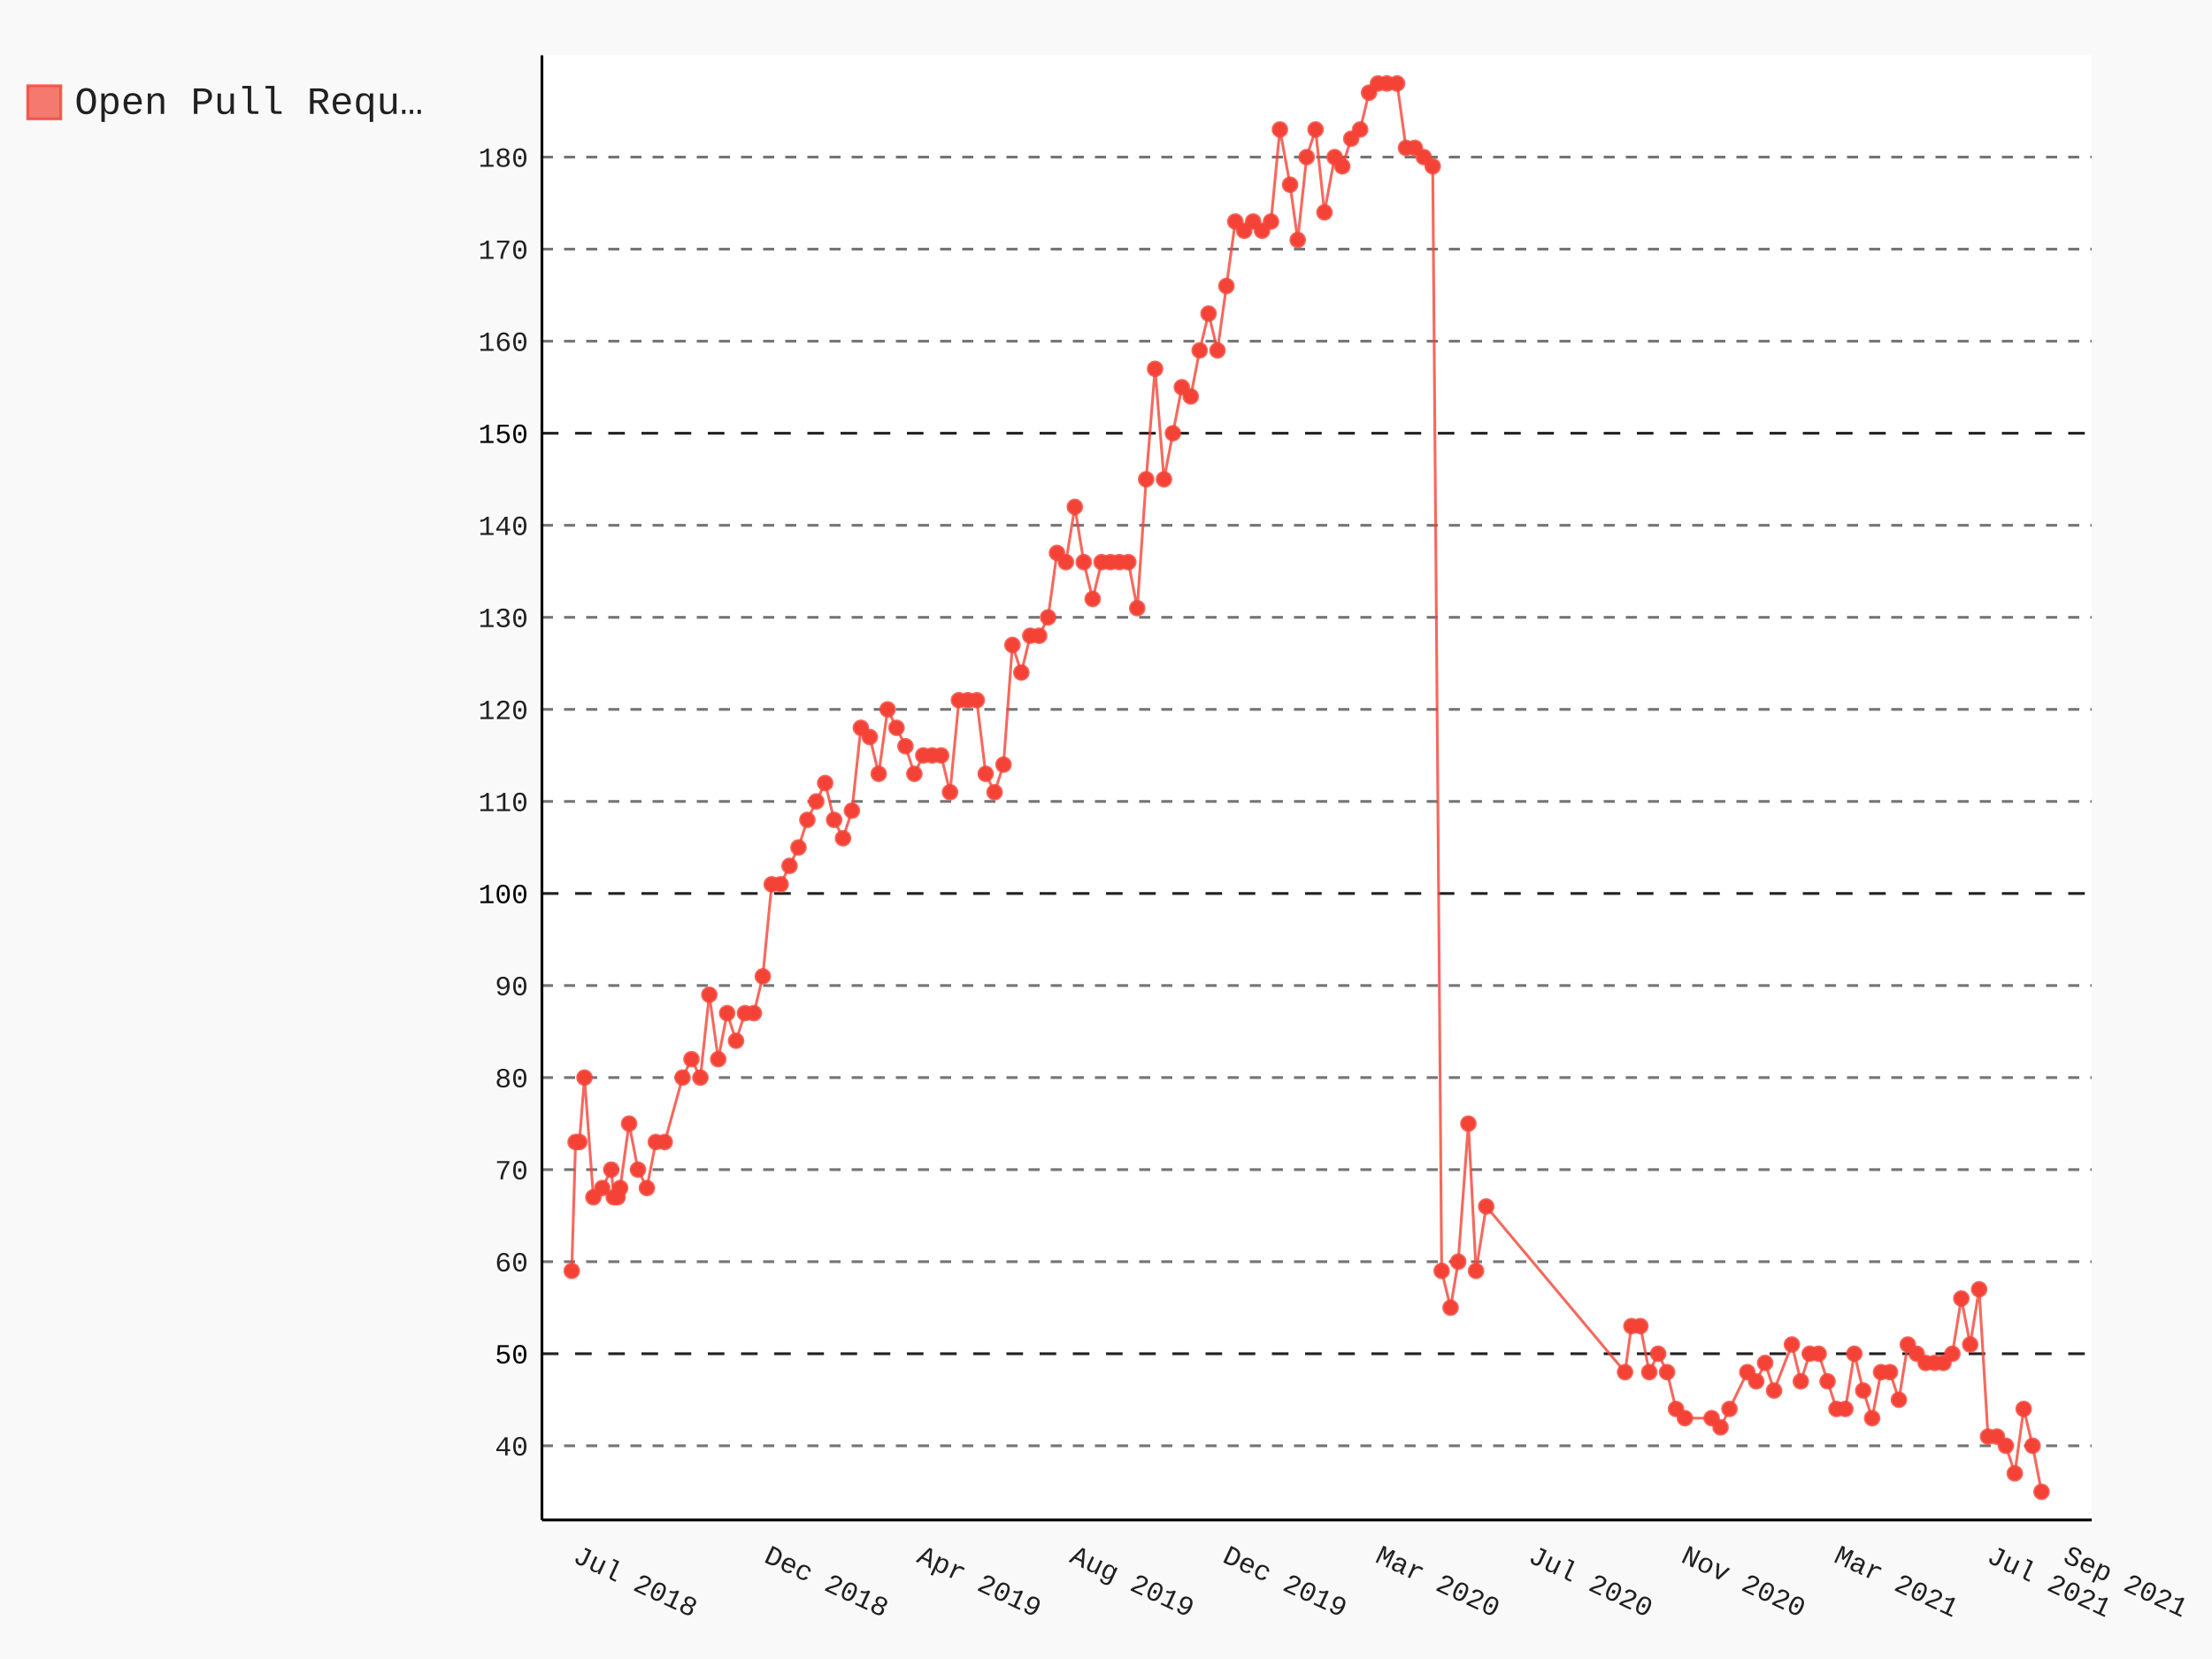
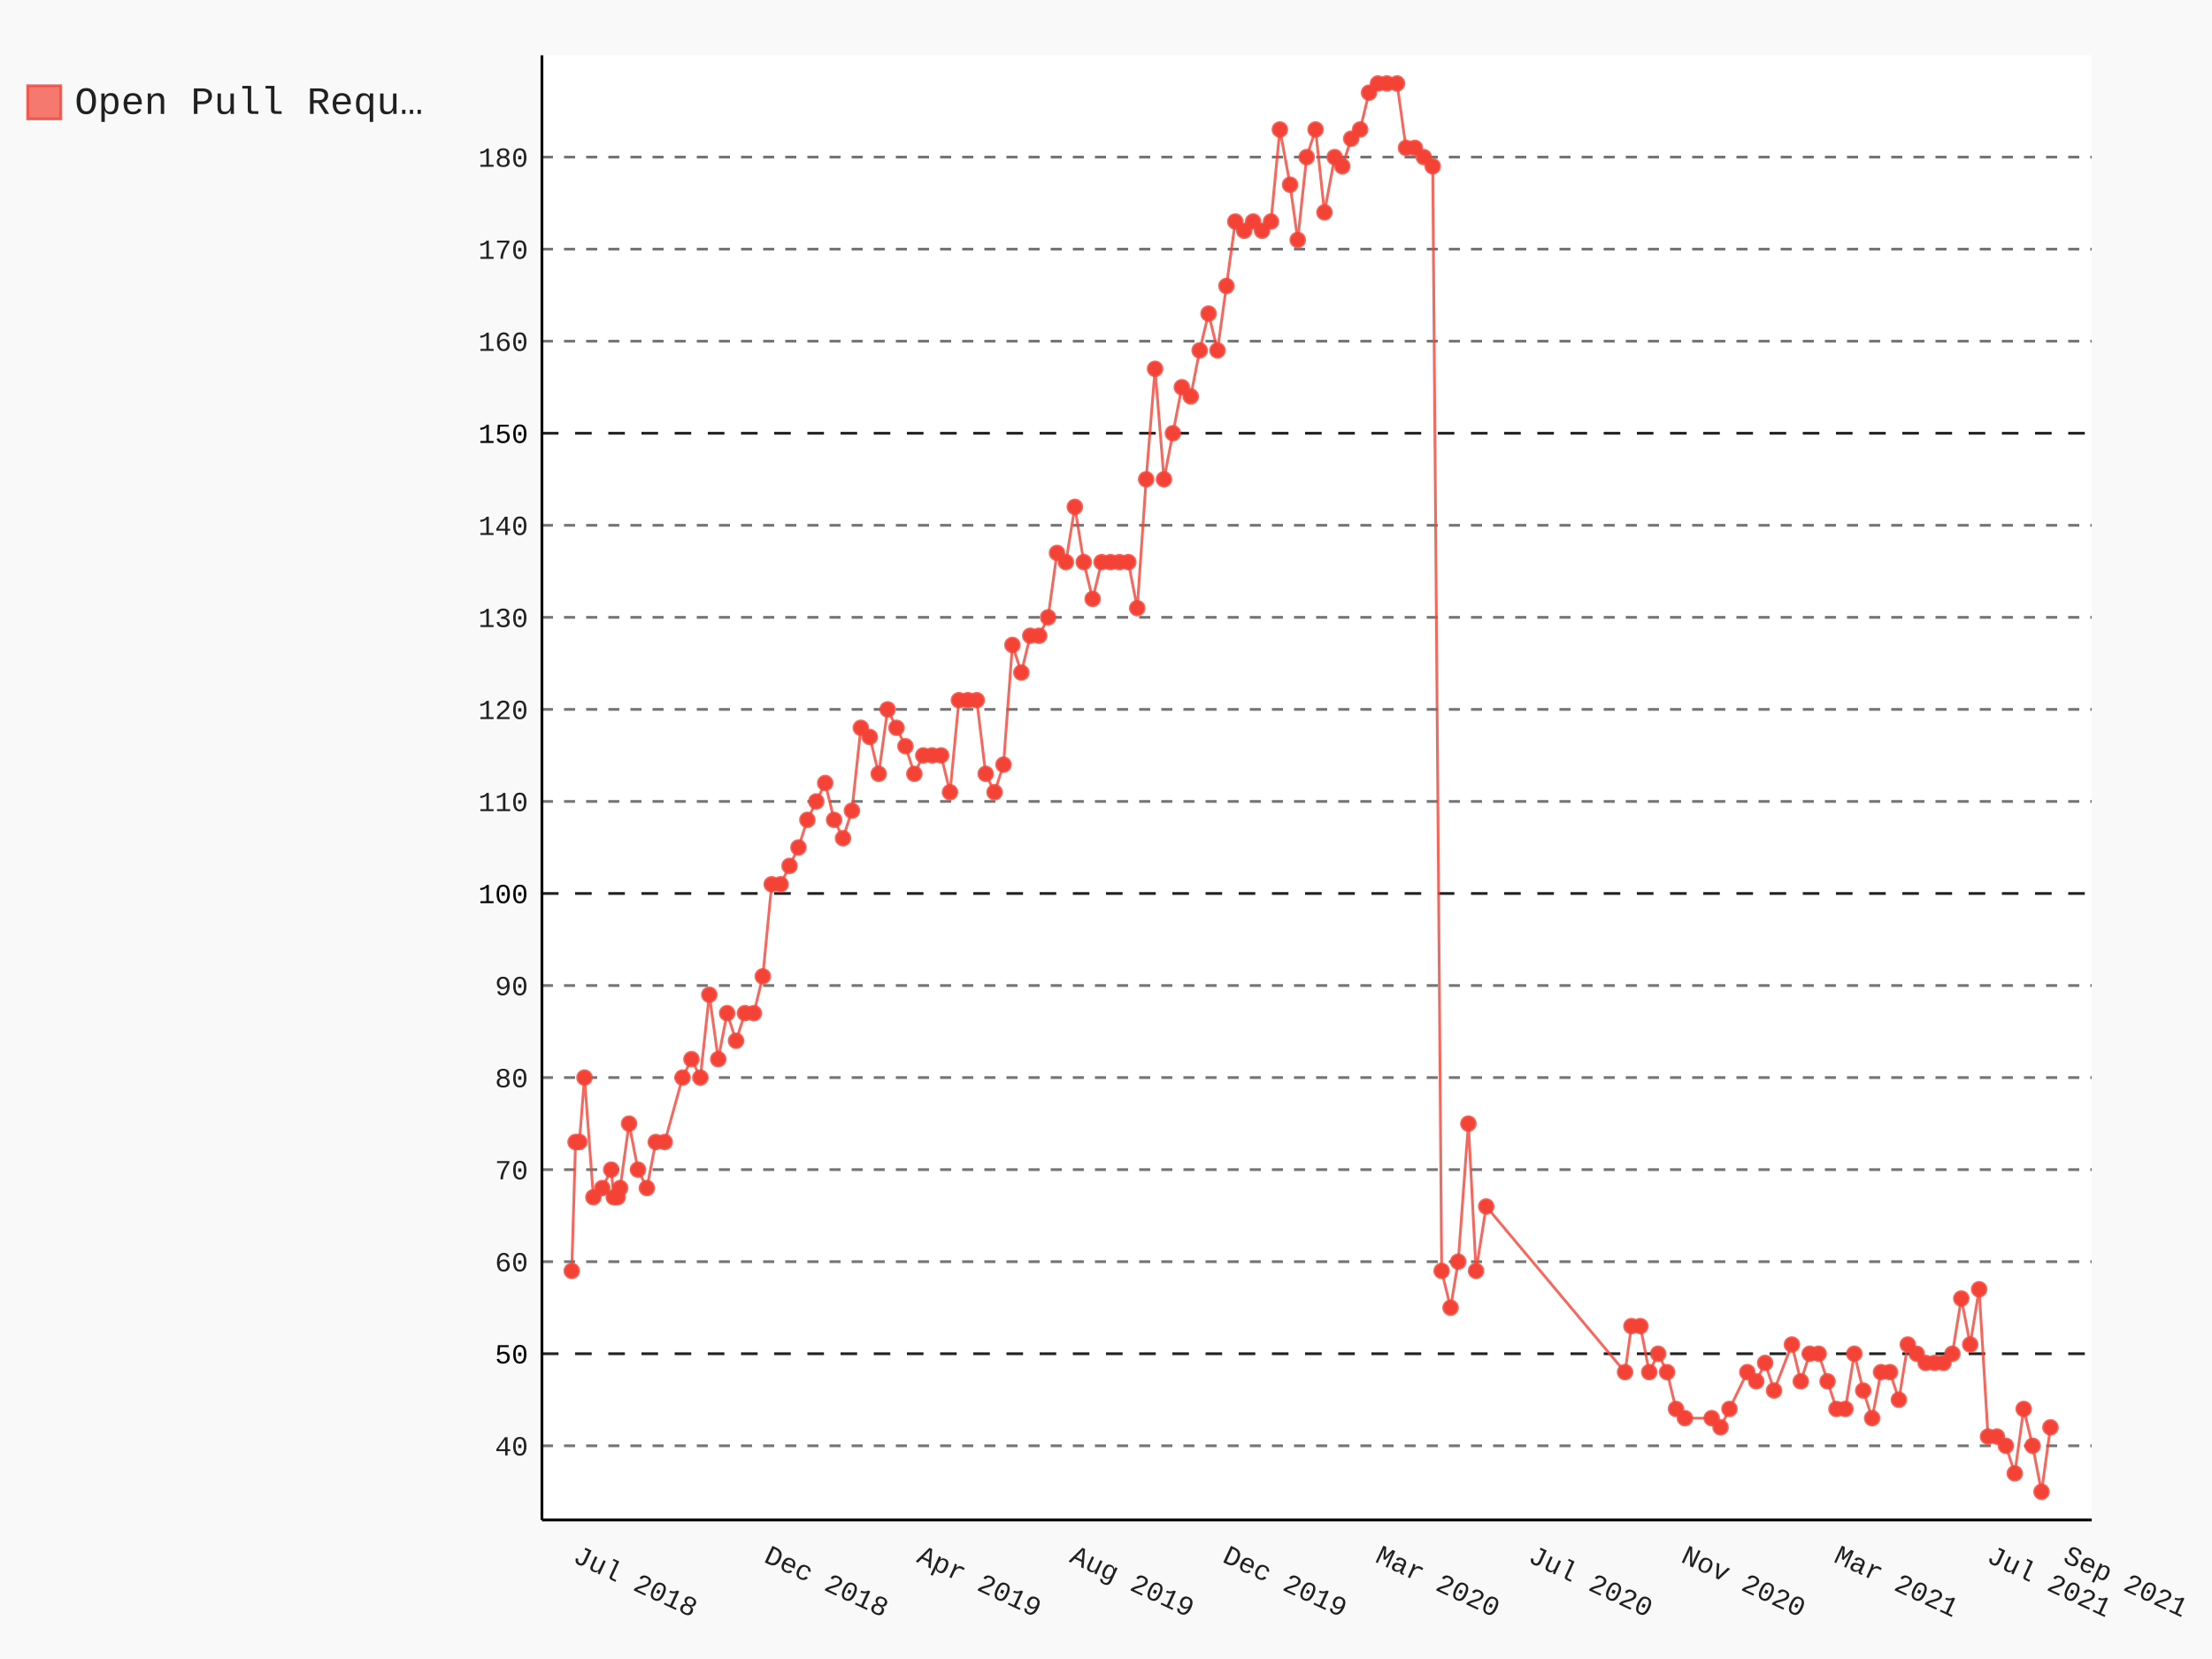
- <svg xmlns="http://www.w3.org/2000/svg" id="chart-2ccc223e-09fe-4faf-83ba-9f802d35676a" class="pygal-chart" viewBox="0 0 800 600">
+ <svg xmlns="http://www.w3.org/2000/svg" id="chart-5e458e0c-6eef-4e41-9fbb-030856d44e68" class="pygal-chart" viewBox="0 0 800 600">
  <defs>
-     <style type="text/css">#chart-2ccc223e-09fe-4faf-83ba-9f802d35676a{-webkit-user-select:none;-webkit-font-smoothing:antialiased;font-family:Consolas,"Liberation Mono",Menlo,Courier,monospace}#chart-2ccc223e-09fe-4faf-83ba-9f802d35676a .title{font-family:Consolas,"Liberation Mono",Menlo,Courier,monospace;font-size:16px}#chart-2ccc223e-09fe-4faf-83ba-9f802d35676a .legends .legend text{font-family:Consolas,"Liberation Mono",Menlo,Courier,monospace;font-size:14px}#chart-2ccc223e-09fe-4faf-83ba-9f802d35676a .axis text{font-family:Consolas,"Liberation Mono",Menlo,Courier,monospace;font-size:10px}#chart-2ccc223e-09fe-4faf-83ba-9f802d35676a .axis text.major{font-family:Consolas,"Liberation Mono",Menlo,Courier,monospace;font-size:10px}#chart-2ccc223e-09fe-4faf-83ba-9f802d35676a .text-overlay text.value{font-family:Consolas,"Liberation Mono",Menlo,Courier,monospace;font-size:16px}#chart-2ccc223e-09fe-4faf-83ba-9f802d35676a .text-overlay text.label{font-family:Consolas,"Liberation Mono",Menlo,Courier,monospace;font-size:10px}#chart-2ccc223e-09fe-4faf-83ba-9f802d35676a .tooltip{font-family:Consolas,"Liberation Mono",Menlo,Courier,monospace;font-size:14px}#chart-2ccc223e-09fe-4faf-83ba-9f802d35676a text.no_data{font-family:Consolas,"Liberation Mono",Menlo,Courier,monospace;font-size:64px}
- #chart-2ccc223e-09fe-4faf-83ba-9f802d35676a{background-color:rgba(249,249,249,1)}#chart-2ccc223e-09fe-4faf-83ba-9f802d35676a path,#chart-2ccc223e-09fe-4faf-83ba-9f802d35676a line,#chart-2ccc223e-09fe-4faf-83ba-9f802d35676a rect,#chart-2ccc223e-09fe-4faf-83ba-9f802d35676a circle{-webkit-transition:150ms;-moz-transition:150ms;transition:150ms}#chart-2ccc223e-09fe-4faf-83ba-9f802d35676a .graph &gt; .background{fill:rgba(249,249,249,1)}#chart-2ccc223e-09fe-4faf-83ba-9f802d35676a .plot &gt; .background{fill:rgba(255,255,255,1)}#chart-2ccc223e-09fe-4faf-83ba-9f802d35676a .graph{fill:rgba(0,0,0,.87)}#chart-2ccc223e-09fe-4faf-83ba-9f802d35676a text.no_data{fill:rgba(0,0,0,1)}#chart-2ccc223e-09fe-4faf-83ba-9f802d35676a .title{fill:rgba(0,0,0,1)}#chart-2ccc223e-09fe-4faf-83ba-9f802d35676a .legends .legend text{fill:rgba(0,0,0,.87)}#chart-2ccc223e-09fe-4faf-83ba-9f802d35676a .legends .legend:hover text{fill:rgba(0,0,0,1)}#chart-2ccc223e-09fe-4faf-83ba-9f802d35676a .axis .line{stroke:rgba(0,0,0,1)}#chart-2ccc223e-09fe-4faf-83ba-9f802d35676a .axis .guide.line{stroke:rgba(0,0,0,.54)}#chart-2ccc223e-09fe-4faf-83ba-9f802d35676a .axis .major.line{stroke:rgba(0,0,0,.87)}#chart-2ccc223e-09fe-4faf-83ba-9f802d35676a .axis text.major{fill:rgba(0,0,0,1)}#chart-2ccc223e-09fe-4faf-83ba-9f802d35676a .axis.y .guides:hover .guide.line,#chart-2ccc223e-09fe-4faf-83ba-9f802d35676a .line-graph .axis.x .guides:hover .guide.line,#chart-2ccc223e-09fe-4faf-83ba-9f802d35676a .stackedline-graph .axis.x .guides:hover .guide.line,#chart-2ccc223e-09fe-4faf-83ba-9f802d35676a .xy-graph .axis.x .guides:hover .guide.line{stroke:rgba(0,0,0,1)}#chart-2ccc223e-09fe-4faf-83ba-9f802d35676a .axis .guides:hover text{fill:rgba(0,0,0,1)}#chart-2ccc223e-09fe-4faf-83ba-9f802d35676a .reactive{fill-opacity:.7;stroke-opacity:.8}#chart-2ccc223e-09fe-4faf-83ba-9f802d35676a .ci{stroke:rgba(0,0,0,.87)}#chart-2ccc223e-09fe-4faf-83ba-9f802d35676a .reactive.active,#chart-2ccc223e-09fe-4faf-83ba-9f802d35676a .active .reactive{fill-opacity:.8;stroke-opacity:.9;stroke-width:4}#chart-2ccc223e-09fe-4faf-83ba-9f802d35676a .ci .reactive.active{stroke-width:1.5}#chart-2ccc223e-09fe-4faf-83ba-9f802d35676a .series text{fill:rgba(0,0,0,1)}#chart-2ccc223e-09fe-4faf-83ba-9f802d35676a .tooltip rect{fill:rgba(255,255,255,1);stroke:rgba(0,0,0,1);-webkit-transition:opacity 150ms;-moz-transition:opacity 150ms;transition:opacity 150ms}#chart-2ccc223e-09fe-4faf-83ba-9f802d35676a .tooltip .label{fill:rgba(0,0,0,.87)}#chart-2ccc223e-09fe-4faf-83ba-9f802d35676a .tooltip .label{fill:rgba(0,0,0,.87)}#chart-2ccc223e-09fe-4faf-83ba-9f802d35676a .tooltip .legend{font-size:.8em;fill:rgba(0,0,0,.54)}#chart-2ccc223e-09fe-4faf-83ba-9f802d35676a .tooltip .x_label{font-size:.6em;fill:rgba(0,0,0,1)}#chart-2ccc223e-09fe-4faf-83ba-9f802d35676a .tooltip .xlink{font-size:.5em;text-decoration:underline}#chart-2ccc223e-09fe-4faf-83ba-9f802d35676a .tooltip .value{font-size:1.5em}#chart-2ccc223e-09fe-4faf-83ba-9f802d35676a .bound{font-size:.5em}#chart-2ccc223e-09fe-4faf-83ba-9f802d35676a .max-value{font-size:.75em;fill:rgba(0,0,0,.54)}#chart-2ccc223e-09fe-4faf-83ba-9f802d35676a .map-element{fill:rgba(255,255,255,1);stroke:rgba(0,0,0,.54) !important}#chart-2ccc223e-09fe-4faf-83ba-9f802d35676a .map-element .reactive{fill-opacity:inherit;stroke-opacity:inherit}#chart-2ccc223e-09fe-4faf-83ba-9f802d35676a .color-0,#chart-2ccc223e-09fe-4faf-83ba-9f802d35676a .color-0 a:visited{stroke:#F44336;fill:#F44336}#chart-2ccc223e-09fe-4faf-83ba-9f802d35676a .text-overlay .color-0 text{fill:black}
- #chart-2ccc223e-09fe-4faf-83ba-9f802d35676a text.no_data{text-anchor:middle}#chart-2ccc223e-09fe-4faf-83ba-9f802d35676a .guide.line{fill:none}#chart-2ccc223e-09fe-4faf-83ba-9f802d35676a .centered{text-anchor:middle}#chart-2ccc223e-09fe-4faf-83ba-9f802d35676a .title{text-anchor:middle}#chart-2ccc223e-09fe-4faf-83ba-9f802d35676a .legends .legend text{fill-opacity:1}#chart-2ccc223e-09fe-4faf-83ba-9f802d35676a .axis.x text{text-anchor:middle}#chart-2ccc223e-09fe-4faf-83ba-9f802d35676a .axis.x:not(.web) text[transform]{text-anchor:start}#chart-2ccc223e-09fe-4faf-83ba-9f802d35676a .axis.x:not(.web) text[transform].backwards{text-anchor:end}#chart-2ccc223e-09fe-4faf-83ba-9f802d35676a .axis.y text{text-anchor:end}#chart-2ccc223e-09fe-4faf-83ba-9f802d35676a .axis.y text[transform].backwards{text-anchor:start}#chart-2ccc223e-09fe-4faf-83ba-9f802d35676a .axis.y2 text{text-anchor:start}#chart-2ccc223e-09fe-4faf-83ba-9f802d35676a .axis.y2 text[transform].backwards{text-anchor:end}#chart-2ccc223e-09fe-4faf-83ba-9f802d35676a .axis .guide.line{stroke-dasharray:4,4}#chart-2ccc223e-09fe-4faf-83ba-9f802d35676a .axis .major.guide.line{stroke-dasharray:6,6}#chart-2ccc223e-09fe-4faf-83ba-9f802d35676a .horizontal .axis.y .guide.line,#chart-2ccc223e-09fe-4faf-83ba-9f802d35676a .horizontal .axis.y2 .guide.line,#chart-2ccc223e-09fe-4faf-83ba-9f802d35676a .vertical .axis.x .guide.line{opacity:0}#chart-2ccc223e-09fe-4faf-83ba-9f802d35676a .horizontal .axis.always_show .guide.line,#chart-2ccc223e-09fe-4faf-83ba-9f802d35676a .vertical .axis.always_show .guide.line{opacity:1 !important}#chart-2ccc223e-09fe-4faf-83ba-9f802d35676a .axis.y .guides:hover .guide.line,#chart-2ccc223e-09fe-4faf-83ba-9f802d35676a .axis.y2 .guides:hover .guide.line,#chart-2ccc223e-09fe-4faf-83ba-9f802d35676a .axis.x .guides:hover .guide.line{opacity:1}#chart-2ccc223e-09fe-4faf-83ba-9f802d35676a .axis .guides:hover text{opacity:1}#chart-2ccc223e-09fe-4faf-83ba-9f802d35676a .nofill{fill:none}#chart-2ccc223e-09fe-4faf-83ba-9f802d35676a .subtle-fill{fill-opacity:.2}#chart-2ccc223e-09fe-4faf-83ba-9f802d35676a .dot{stroke-width:1px;fill-opacity:1}#chart-2ccc223e-09fe-4faf-83ba-9f802d35676a .dot.active{stroke-width:5px}#chart-2ccc223e-09fe-4faf-83ba-9f802d35676a .dot.negative{fill:transparent}#chart-2ccc223e-09fe-4faf-83ba-9f802d35676a text,#chart-2ccc223e-09fe-4faf-83ba-9f802d35676a tspan{stroke:none !important}#chart-2ccc223e-09fe-4faf-83ba-9f802d35676a .series text.active{opacity:1}#chart-2ccc223e-09fe-4faf-83ba-9f802d35676a .tooltip rect{fill-opacity:.95;stroke-width:.5}#chart-2ccc223e-09fe-4faf-83ba-9f802d35676a .tooltip text{fill-opacity:1}#chart-2ccc223e-09fe-4faf-83ba-9f802d35676a .showable{visibility:hidden}#chart-2ccc223e-09fe-4faf-83ba-9f802d35676a .showable.shown{visibility:visible}#chart-2ccc223e-09fe-4faf-83ba-9f802d35676a .gauge-background{fill:rgba(229,229,229,1);stroke:none}#chart-2ccc223e-09fe-4faf-83ba-9f802d35676a .bg-lines{stroke:rgba(249,249,249,1);stroke-width:2px}</style>
+     <style type="text/css">#chart-5e458e0c-6eef-4e41-9fbb-030856d44e68{-webkit-user-select:none;-webkit-font-smoothing:antialiased;font-family:Consolas,"Liberation Mono",Menlo,Courier,monospace}#chart-5e458e0c-6eef-4e41-9fbb-030856d44e68 .title{font-family:Consolas,"Liberation Mono",Menlo,Courier,monospace;font-size:16px}#chart-5e458e0c-6eef-4e41-9fbb-030856d44e68 .legends .legend text{font-family:Consolas,"Liberation Mono",Menlo,Courier,monospace;font-size:14px}#chart-5e458e0c-6eef-4e41-9fbb-030856d44e68 .axis text{font-family:Consolas,"Liberation Mono",Menlo,Courier,monospace;font-size:10px}#chart-5e458e0c-6eef-4e41-9fbb-030856d44e68 .axis text.major{font-family:Consolas,"Liberation Mono",Menlo,Courier,monospace;font-size:10px}#chart-5e458e0c-6eef-4e41-9fbb-030856d44e68 .text-overlay text.value{font-family:Consolas,"Liberation Mono",Menlo,Courier,monospace;font-size:16px}#chart-5e458e0c-6eef-4e41-9fbb-030856d44e68 .text-overlay text.label{font-family:Consolas,"Liberation Mono",Menlo,Courier,monospace;font-size:10px}#chart-5e458e0c-6eef-4e41-9fbb-030856d44e68 .tooltip{font-family:Consolas,"Liberation Mono",Menlo,Courier,monospace;font-size:14px}#chart-5e458e0c-6eef-4e41-9fbb-030856d44e68 text.no_data{font-family:Consolas,"Liberation Mono",Menlo,Courier,monospace;font-size:64px}
+ #chart-5e458e0c-6eef-4e41-9fbb-030856d44e68{background-color:rgba(249,249,249,1)}#chart-5e458e0c-6eef-4e41-9fbb-030856d44e68 path,#chart-5e458e0c-6eef-4e41-9fbb-030856d44e68 line,#chart-5e458e0c-6eef-4e41-9fbb-030856d44e68 rect,#chart-5e458e0c-6eef-4e41-9fbb-030856d44e68 circle{-webkit-transition:150ms;-moz-transition:150ms;transition:150ms}#chart-5e458e0c-6eef-4e41-9fbb-030856d44e68 .graph &gt; .background{fill:rgba(249,249,249,1)}#chart-5e458e0c-6eef-4e41-9fbb-030856d44e68 .plot &gt; .background{fill:rgba(255,255,255,1)}#chart-5e458e0c-6eef-4e41-9fbb-030856d44e68 .graph{fill:rgba(0,0,0,.87)}#chart-5e458e0c-6eef-4e41-9fbb-030856d44e68 text.no_data{fill:rgba(0,0,0,1)}#chart-5e458e0c-6eef-4e41-9fbb-030856d44e68 .title{fill:rgba(0,0,0,1)}#chart-5e458e0c-6eef-4e41-9fbb-030856d44e68 .legends .legend text{fill:rgba(0,0,0,.87)}#chart-5e458e0c-6eef-4e41-9fbb-030856d44e68 .legends .legend:hover text{fill:rgba(0,0,0,1)}#chart-5e458e0c-6eef-4e41-9fbb-030856d44e68 .axis .line{stroke:rgba(0,0,0,1)}#chart-5e458e0c-6eef-4e41-9fbb-030856d44e68 .axis .guide.line{stroke:rgba(0,0,0,.54)}#chart-5e458e0c-6eef-4e41-9fbb-030856d44e68 .axis .major.line{stroke:rgba(0,0,0,.87)}#chart-5e458e0c-6eef-4e41-9fbb-030856d44e68 .axis text.major{fill:rgba(0,0,0,1)}#chart-5e458e0c-6eef-4e41-9fbb-030856d44e68 .axis.y .guides:hover .guide.line,#chart-5e458e0c-6eef-4e41-9fbb-030856d44e68 .line-graph .axis.x .guides:hover .guide.line,#chart-5e458e0c-6eef-4e41-9fbb-030856d44e68 .stackedline-graph .axis.x .guides:hover .guide.line,#chart-5e458e0c-6eef-4e41-9fbb-030856d44e68 .xy-graph .axis.x .guides:hover .guide.line{stroke:rgba(0,0,0,1)}#chart-5e458e0c-6eef-4e41-9fbb-030856d44e68 .axis .guides:hover text{fill:rgba(0,0,0,1)}#chart-5e458e0c-6eef-4e41-9fbb-030856d44e68 .reactive{fill-opacity:.7;stroke-opacity:.8}#chart-5e458e0c-6eef-4e41-9fbb-030856d44e68 .ci{stroke:rgba(0,0,0,.87)}#chart-5e458e0c-6eef-4e41-9fbb-030856d44e68 .reactive.active,#chart-5e458e0c-6eef-4e41-9fbb-030856d44e68 .active .reactive{fill-opacity:.8;stroke-opacity:.9;stroke-width:4}#chart-5e458e0c-6eef-4e41-9fbb-030856d44e68 .ci .reactive.active{stroke-width:1.5}#chart-5e458e0c-6eef-4e41-9fbb-030856d44e68 .series text{fill:rgba(0,0,0,1)}#chart-5e458e0c-6eef-4e41-9fbb-030856d44e68 .tooltip rect{fill:rgba(255,255,255,1);stroke:rgba(0,0,0,1);-webkit-transition:opacity 150ms;-moz-transition:opacity 150ms;transition:opacity 150ms}#chart-5e458e0c-6eef-4e41-9fbb-030856d44e68 .tooltip .label{fill:rgba(0,0,0,.87)}#chart-5e458e0c-6eef-4e41-9fbb-030856d44e68 .tooltip .label{fill:rgba(0,0,0,.87)}#chart-5e458e0c-6eef-4e41-9fbb-030856d44e68 .tooltip .legend{font-size:.8em;fill:rgba(0,0,0,.54)}#chart-5e458e0c-6eef-4e41-9fbb-030856d44e68 .tooltip .x_label{font-size:.6em;fill:rgba(0,0,0,1)}#chart-5e458e0c-6eef-4e41-9fbb-030856d44e68 .tooltip .xlink{font-size:.5em;text-decoration:underline}#chart-5e458e0c-6eef-4e41-9fbb-030856d44e68 .tooltip .value{font-size:1.5em}#chart-5e458e0c-6eef-4e41-9fbb-030856d44e68 .bound{font-size:.5em}#chart-5e458e0c-6eef-4e41-9fbb-030856d44e68 .max-value{font-size:.75em;fill:rgba(0,0,0,.54)}#chart-5e458e0c-6eef-4e41-9fbb-030856d44e68 .map-element{fill:rgba(255,255,255,1);stroke:rgba(0,0,0,.54) !important}#chart-5e458e0c-6eef-4e41-9fbb-030856d44e68 .map-element .reactive{fill-opacity:inherit;stroke-opacity:inherit}#chart-5e458e0c-6eef-4e41-9fbb-030856d44e68 .color-0,#chart-5e458e0c-6eef-4e41-9fbb-030856d44e68 .color-0 a:visited{stroke:#F44336;fill:#F44336}#chart-5e458e0c-6eef-4e41-9fbb-030856d44e68 .text-overlay .color-0 text{fill:black}
+ #chart-5e458e0c-6eef-4e41-9fbb-030856d44e68 text.no_data{text-anchor:middle}#chart-5e458e0c-6eef-4e41-9fbb-030856d44e68 .guide.line{fill:none}#chart-5e458e0c-6eef-4e41-9fbb-030856d44e68 .centered{text-anchor:middle}#chart-5e458e0c-6eef-4e41-9fbb-030856d44e68 .title{text-anchor:middle}#chart-5e458e0c-6eef-4e41-9fbb-030856d44e68 .legends .legend text{fill-opacity:1}#chart-5e458e0c-6eef-4e41-9fbb-030856d44e68 .axis.x text{text-anchor:middle}#chart-5e458e0c-6eef-4e41-9fbb-030856d44e68 .axis.x:not(.web) text[transform]{text-anchor:start}#chart-5e458e0c-6eef-4e41-9fbb-030856d44e68 .axis.x:not(.web) text[transform].backwards{text-anchor:end}#chart-5e458e0c-6eef-4e41-9fbb-030856d44e68 .axis.y text{text-anchor:end}#chart-5e458e0c-6eef-4e41-9fbb-030856d44e68 .axis.y text[transform].backwards{text-anchor:start}#chart-5e458e0c-6eef-4e41-9fbb-030856d44e68 .axis.y2 text{text-anchor:start}#chart-5e458e0c-6eef-4e41-9fbb-030856d44e68 .axis.y2 text[transform].backwards{text-anchor:end}#chart-5e458e0c-6eef-4e41-9fbb-030856d44e68 .axis .guide.line{stroke-dasharray:4,4}#chart-5e458e0c-6eef-4e41-9fbb-030856d44e68 .axis .major.guide.line{stroke-dasharray:6,6}#chart-5e458e0c-6eef-4e41-9fbb-030856d44e68 .horizontal .axis.y .guide.line,#chart-5e458e0c-6eef-4e41-9fbb-030856d44e68 .horizontal .axis.y2 .guide.line,#chart-5e458e0c-6eef-4e41-9fbb-030856d44e68 .vertical .axis.x .guide.line{opacity:0}#chart-5e458e0c-6eef-4e41-9fbb-030856d44e68 .horizontal .axis.always_show .guide.line,#chart-5e458e0c-6eef-4e41-9fbb-030856d44e68 .vertical .axis.always_show .guide.line{opacity:1 !important}#chart-5e458e0c-6eef-4e41-9fbb-030856d44e68 .axis.y .guides:hover .guide.line,#chart-5e458e0c-6eef-4e41-9fbb-030856d44e68 .axis.y2 .guides:hover .guide.line,#chart-5e458e0c-6eef-4e41-9fbb-030856d44e68 .axis.x .guides:hover .guide.line{opacity:1}#chart-5e458e0c-6eef-4e41-9fbb-030856d44e68 .axis .guides:hover text{opacity:1}#chart-5e458e0c-6eef-4e41-9fbb-030856d44e68 .nofill{fill:none}#chart-5e458e0c-6eef-4e41-9fbb-030856d44e68 .subtle-fill{fill-opacity:.2}#chart-5e458e0c-6eef-4e41-9fbb-030856d44e68 .dot{stroke-width:1px;fill-opacity:1}#chart-5e458e0c-6eef-4e41-9fbb-030856d44e68 .dot.active{stroke-width:5px}#chart-5e458e0c-6eef-4e41-9fbb-030856d44e68 .dot.negative{fill:transparent}#chart-5e458e0c-6eef-4e41-9fbb-030856d44e68 text,#chart-5e458e0c-6eef-4e41-9fbb-030856d44e68 tspan{stroke:none !important}#chart-5e458e0c-6eef-4e41-9fbb-030856d44e68 .series text.active{opacity:1}#chart-5e458e0c-6eef-4e41-9fbb-030856d44e68 .tooltip rect{fill-opacity:.95;stroke-width:.5}#chart-5e458e0c-6eef-4e41-9fbb-030856d44e68 .tooltip text{fill-opacity:1}#chart-5e458e0c-6eef-4e41-9fbb-030856d44e68 .showable{visibility:hidden}#chart-5e458e0c-6eef-4e41-9fbb-030856d44e68 .showable.shown{visibility:visible}#chart-5e458e0c-6eef-4e41-9fbb-030856d44e68 .gauge-background{fill:rgba(229,229,229,1);stroke:none}#chart-5e458e0c-6eef-4e41-9fbb-030856d44e68 .bg-lines{stroke:rgba(249,249,249,1);stroke-width:2px}</style>
  </defs>
  <g class="graph datetimeline-graph vertical">
    <rect x="0" y="0" width="800" height="600" class="background" />
    <g transform="translate(196, 20)" class="plot">
      <rect x="0" y="0" width="560.497" height="529.714" class="background" />
      <g class="axis y always_show">
        <path d="M0 529.714 h560.497" class="line" />
        <g class="guides">
          <path d="M0 502.882 h560.497" class="guide line" />
          <text x="-5" y="506.382" class="">40</text>
        </g>
        <g class="guides">
          <path d="M0 469.592 h560.497" class="major guide line" />
          <text x="-5" y="473.092" class="major">50</text>
        </g>
        <g class="guides">
          <path d="M0 436.302 h560.497" class="guide line" />
          <text x="-5" y="439.802" class="">60</text>
        </g>
        <g class="guides">
          <path d="M0 403.012 h560.497" class="guide line" />
          <text x="-5" y="406.512" class="">70</text>
        </g>
        <g class="guides">
          <path d="M0 369.721 h560.497" class="guide line" />
          <text x="-5" y="373.221" class="">80</text>
        </g>
        <g class="guides">
          <path d="M0 336.431 h560.497" class="guide line" />
          <text x="-5" y="339.931" class="">90</text>
        </g>
        <g class="guides">
          <path d="M0 303.141 h560.497" class="major guide line" />
          <text x="-5" y="306.641" class="major">100</text>
        </g>
        <g class="guides">
          <path d="M0 269.851 h560.497" class="guide line" />
          <text x="-5" y="273.351" class="">110</text>
        </g>
        <g class="guides">
          <path d="M0 236.56 h560.497" class="guide line" />
          <text x="-5" y="240.06" class="">120</text>
        </g>
        <g class="guides">
          <path d="M0 203.27 h560.497" class="guide line" />
          <text x="-5" y="206.77" class="">130</text>
        </g>
        <g class="guides">
          <path d="M0 169.98 h560.497" class="guide line" />
          <text x="-5" y="173.48" class="">140</text>
        </g>
        <g class="guides">
          <path d="M0 136.69 h560.497" class="major guide line" />
          <text x="-5" y="140.19" class="major">150</text>
        </g>
        <g class="guides">
          <path d="M0 103.399 h560.497" class="guide line" />
          <text x="-5" y="106.899" class="">160</text>
        </g>
        <g class="guides">
          <path d="M0 70.109 h560.497" class="guide line" />
          <text x="-5" y="73.609" class="">170</text>
        </g>
        <g class="guides">
          <path d="M0 36.819 h560.497" class="guide line" />
          <text x="-5" y="40.319" class="">180</text>
        </g>
      </g>
      <g class="axis x">
        <path d="M0 0 v529.714" class="line" />
        <g class="guides">
          <path d="M10.779 0 v529.714" class="guide line" />
          <text x="10.779" y="544.714" class="" transform="rotate(25 10.77879 544.7143)">Jul 2018</text>
        </g>
        <g class="guides">
          <path d="M79.874 0 v529.714" class="guide line" />
          <text x="79.874" y="544.714" class="" transform="rotate(25 79.87362 544.7143)">Dec 2018</text>
        </g>
        <g class="guides">
          <path d="M135.149 0 v529.714" class="guide line" />
          <text x="135.149" y="544.714" class="" transform="rotate(25 135.1495 544.7143)">Apr 2019</text>
        </g>
        <g class="guides">
          <path d="M190.425 0 v529.714" class="guide line" />
          <text x="190.425" y="544.714" class="" transform="rotate(25 190.4253 544.7143)">Aug 2019</text>
        </g>
        <g class="guides">
          <path d="M245.701 0 v529.714" class="guide line" />
          <text x="245.701" y="544.714" class="" transform="rotate(25 245.7012 544.7143)">Dec 2019</text>
        </g>
        <g class="guides">
          <path d="M300.977 0 v529.714" class="guide line" />
          <text x="300.977" y="544.714" class="" transform="rotate(25 300.9771 544.7143)">Mar 2020</text>
        </g>
        <g class="guides">
          <path d="M356.253 0 v529.714" class="guide line" />
          <text x="356.253" y="544.714" class="" transform="rotate(25 356.2529 544.7143)">Jul 2020</text>
        </g>
        <g class="guides">
          <path d="M411.529 0 v529.714" class="guide line" />
          <text x="411.529" y="544.714" class="" transform="rotate(25 411.5288 544.7143)">Nov 2020</text>
        </g>
        <g class="guides">
          <path d="M466.805 0 v529.714" class="guide line" />
          <text x="466.805" y="544.714" class="" transform="rotate(25 466.8046 544.7143)">Mar 2021</text>
        </g>
        <g class="guides">
          <path d="M522.081 0 v529.714" class="guide line" />
          <text x="522.081" y="544.714" class="" transform="rotate(25 522.0805 544.7143)">Jul 2021</text>
        </g>
        <g class="guides">
          <path d="M549.718 0 v529.714" class="guide line" />
          <text x="549.718" y="544.714" class="" transform="rotate(25 549.7184 544.7143)">Sep 2021</text>
        </g>
      </g>
      <g class="series serie-0 color-0">
-         <path d="M10.779 439.631 L12.161 393.025 13.543 393.025 15.385 369.721 18.61 412.999 21.834 409.67 25.058 403.012 25.98 412.999 27.362 412.999 28.283 409.67 31.507 386.367 34.732 403.012 37.956 409.67 41.181 393.025 44.405 393.025 50.854 369.721 54.078 363.063 57.303 369.721 60.527 339.76 63.751 363.063 66.976 346.418 70.2 356.405 73.425 346.418 76.649 346.418 79.874 333.102 83.098 299.812 86.322 299.812 89.547 293.154 92.771 286.496 95.996 276.509 99.22 269.851 102.445 263.193 105.669 276.509 108.893 283.167 112.118 273.18 115.342 243.219 118.567 246.548 121.791 259.864 125.016 236.56 128.24 243.219 131.464 249.877 134.689 259.864 137.913 253.206 141.138 253.206 144.362 253.206 147.587 266.522 150.811 233.231 154.035 233.231 157.26 233.231 160.484 259.864 163.709 266.522 166.933 256.535 170.158 213.257 173.382 223.244 176.606 209.928 179.831 209.928 183.055 203.27 186.28 179.967 189.504 183.296 192.729 163.322 195.953 183.296 199.177 196.612 202.402 183.296 205.626 183.296 208.851 183.296 212.075 183.296 215.299 199.941 218.524 153.335 221.748 113.387 224.973 153.335 228.197 136.69 231.422 120.045 234.646 123.374 237.87 106.729 241.095 93.412 244.319 106.729 247.544 83.425 250.768 60.122 253.993 63.451 257.217 60.122 260.441 63.451 263.666 60.122 266.89 26.832 270.575 46.806 273.339 66.78 276.564 36.819 279.788 26.832 283.012 56.793 286.697 36.819 289.461 40.148 292.686 30.161 295.91 26.832 299.135 13.516 302.359 10.187 305.583 10.187 309.268 10.187 312.493 33.49 315.717 33.49 318.942 36.819 322.166 40.148 325.391 439.631 328.615 452.947 331.379 436.302 335.064 386.367 337.828 439.631 341.513 416.328 391.722 476.25 394.025 459.605 397.249 459.605 400.474 476.25 403.698 469.592 406.922 476.25 410.147 489.566 413.371 492.895 423.045 492.895 426.269 496.224 429.493 489.566 435.942 476.25 439.167 479.579 442.391 472.921 445.616 482.908 452.064 466.263 455.289 479.579 458.513 469.592 461.738 469.592 464.962 479.579 468.187 489.566 471.411 489.566 474.635 469.592 477.86 482.908 481.084 492.895 484.309 476.25 487.533 476.25 490.758 486.237 493.982 466.263 497.206 469.592 500.431 472.921 503.655 472.921 506.88 472.921 510.104 469.592 513.328 449.618 516.553 466.263 519.777 446.289 523.002 499.553 526.226 499.553 529.451 502.882 532.675 512.869 535.899 489.566 539.124 502.882 542.348 519.528" class="line reactive nofill" />
+         <path d="M10.779 439.631 L12.161 393.025 13.543 393.025 15.385 369.721 18.61 412.999 21.834 409.67 25.058 403.012 25.98 412.999 27.362 412.999 28.283 409.67 31.507 386.367 34.732 403.012 37.956 409.67 41.181 393.025 44.405 393.025 50.854 369.721 54.078 363.063 57.303 369.721 60.527 339.76 63.751 363.063 66.976 346.418 70.2 356.405 73.425 346.418 76.649 346.418 79.874 333.102 83.098 299.812 86.322 299.812 89.547 293.154 92.771 286.496 95.996 276.509 99.22 269.851 102.445 263.193 105.669 276.509 108.893 283.167 112.118 273.18 115.342 243.219 118.567 246.548 121.791 259.864 125.016 236.56 128.24 243.219 131.464 249.877 134.689 259.864 137.913 253.206 141.138 253.206 144.362 253.206 147.587 266.522 150.811 233.231 154.035 233.231 157.26 233.231 160.484 259.864 163.709 266.522 166.933 256.535 170.158 213.257 173.382 223.244 176.606 209.928 179.831 209.928 183.055 203.27 186.28 179.967 189.504 183.296 192.729 163.322 195.953 183.296 199.177 196.612 202.402 183.296 205.626 183.296 208.851 183.296 212.075 183.296 215.299 199.941 218.524 153.335 221.748 113.387 224.973 153.335 228.197 136.69 231.422 120.045 234.646 123.374 237.87 106.729 241.095 93.412 244.319 106.729 247.544 83.425 250.768 60.122 253.993 63.451 257.217 60.122 260.441 63.451 263.666 60.122 266.89 26.832 270.575 46.806 273.339 66.78 276.564 36.819 279.788 26.832 283.012 56.793 286.697 36.819 289.461 40.148 292.686 30.161 295.91 26.832 299.135 13.516 302.359 10.187 305.583 10.187 309.268 10.187 312.493 33.49 315.717 33.49 318.942 36.819 322.166 40.148 325.391 439.631 328.615 452.947 331.379 436.302 335.064 386.367 337.828 439.631 341.513 416.328 391.722 476.25 394.025 459.605 397.249 459.605 400.474 476.25 403.698 469.592 406.922 476.25 410.147 489.566 413.371 492.895 423.045 492.895 426.269 496.224 429.493 489.566 435.942 476.25 439.167 479.579 442.391 472.921 445.616 482.908 452.064 466.263 455.289 479.579 458.513 469.592 461.738 469.592 464.962 479.579 468.187 489.566 471.411 489.566 474.635 469.592 477.86 482.908 481.084 492.895 484.309 476.25 487.533 476.25 490.758 486.237 493.982 466.263 497.206 469.592 500.431 472.921 503.655 472.921 506.88 472.921 510.104 469.592 513.328 449.618 516.553 466.263 519.777 446.289 523.002 499.553 526.226 499.553 529.451 502.882 532.675 512.869 535.899 489.566 539.124 502.882 542.348 519.528 545.573 496.224" class="line reactive nofill" />
      </g>
    </g>
    <g class="titles" />
    <g transform="translate(196, 20)" class="plot overlay">
      <g class="series serie-0 color-0">
        <g class="dots">
          <circle cx="10.779" cy="439.631" r="2.5" class="dot reactive tooltip-trigger" />
        </g>
        <g class="dots">
          <circle cx="12.161" cy="393.025" r="2.5" class="dot reactive tooltip-trigger" />
        </g>
        <g class="dots">
          <circle cx="13.543" cy="393.025" r="2.5" class="dot reactive tooltip-trigger" />
        </g>
        <g class="dots">
          <circle cx="15.385" cy="369.721" r="2.5" class="dot reactive tooltip-trigger" />
        </g>
        <g class="dots">
          <circle cx="18.61" cy="412.999" r="2.5" class="dot reactive tooltip-trigger" />
        </g>
        <g class="dots">
          <circle cx="21.834" cy="409.67" r="2.5" class="dot reactive tooltip-trigger" />
        </g>
        <g class="dots">
          <circle cx="25.058" cy="403.012" r="2.5" class="dot reactive tooltip-trigger" />
        </g>
        <g class="dots">
          <circle cx="25.98" cy="412.999" r="2.5" class="dot reactive tooltip-trigger" />
        </g>
        <g class="dots">
          <circle cx="27.362" cy="412.999" r="2.5" class="dot reactive tooltip-trigger" />
        </g>
        <g class="dots">
          <circle cx="28.283" cy="409.67" r="2.5" class="dot reactive tooltip-trigger" />
        </g>
        <g class="dots">
          <circle cx="31.507" cy="386.367" r="2.5" class="dot reactive tooltip-trigger" />
        </g>
        <g class="dots">
          <circle cx="34.732" cy="403.012" r="2.5" class="dot reactive tooltip-trigger" />
        </g>
        <g class="dots">
          <circle cx="37.956" cy="409.67" r="2.5" class="dot reactive tooltip-trigger" />
        </g>
        <g class="dots">
          <circle cx="41.181" cy="393.025" r="2.5" class="dot reactive tooltip-trigger" />
        </g>
        <g class="dots">
          <circle cx="44.405" cy="393.025" r="2.5" class="dot reactive tooltip-trigger" />
        </g>
        <g class="dots">
          <circle cx="50.854" cy="369.721" r="2.5" class="dot reactive tooltip-trigger" />
        </g>
        <g class="dots">
          <circle cx="54.078" cy="363.063" r="2.5" class="dot reactive tooltip-trigger" />
        </g>
        <g class="dots">
          <circle cx="57.303" cy="369.721" r="2.5" class="dot reactive tooltip-trigger" />
        </g>
        <g class="dots">
          <circle cx="60.527" cy="339.76" r="2.5" class="dot reactive tooltip-trigger" />
        </g>
        <g class="dots">
          <circle cx="63.751" cy="363.063" r="2.5" class="dot reactive tooltip-trigger" />
        </g>
        <g class="dots">
          <circle cx="66.976" cy="346.418" r="2.5" class="dot reactive tooltip-trigger" />
        </g>
        <g class="dots">
          <circle cx="70.2" cy="356.405" r="2.5" class="dot reactive tooltip-trigger" />
        </g>
        <g class="dots">
          <circle cx="73.425" cy="346.418" r="2.5" class="dot reactive tooltip-trigger" />
        </g>
        <g class="dots">
          <circle cx="76.649" cy="346.418" r="2.5" class="dot reactive tooltip-trigger" />
        </g>
        <g class="dots">
          <circle cx="79.874" cy="333.102" r="2.5" class="dot reactive tooltip-trigger" />
        </g>
        <g class="dots">
          <circle cx="83.098" cy="299.812" r="2.5" class="dot reactive tooltip-trigger" />
        </g>
        <g class="dots">
          <circle cx="86.322" cy="299.812" r="2.5" class="dot reactive tooltip-trigger" />
        </g>
        <g class="dots">
          <circle cx="89.547" cy="293.154" r="2.5" class="dot reactive tooltip-trigger" />
        </g>
        <g class="dots">
          <circle cx="92.771" cy="286.496" r="2.5" class="dot reactive tooltip-trigger" />
        </g>
        <g class="dots">
          <circle cx="95.996" cy="276.509" r="2.5" class="dot reactive tooltip-trigger" />
        </g>
        <g class="dots">
          <circle cx="99.22" cy="269.851" r="2.5" class="dot reactive tooltip-trigger" />
        </g>
        <g class="dots">
          <circle cx="102.445" cy="263.193" r="2.5" class="dot reactive tooltip-trigger" />
        </g>
        <g class="dots">
          <circle cx="105.669" cy="276.509" r="2.5" class="dot reactive tooltip-trigger" />
        </g>
        <g class="dots">
          <circle cx="108.893" cy="283.167" r="2.5" class="dot reactive tooltip-trigger" />
        </g>
        <g class="dots">
          <circle cx="112.118" cy="273.18" r="2.5" class="dot reactive tooltip-trigger" />
        </g>
        <g class="dots">
          <circle cx="115.342" cy="243.219" r="2.5" class="dot reactive tooltip-trigger" />
        </g>
        <g class="dots">
          <circle cx="118.567" cy="246.548" r="2.5" class="dot reactive tooltip-trigger" />
        </g>
        <g class="dots">
          <circle cx="121.791" cy="259.864" r="2.5" class="dot reactive tooltip-trigger" />
        </g>
        <g class="dots">
          <circle cx="125.016" cy="236.56" r="2.5" class="dot reactive tooltip-trigger" />
        </g>
        <g class="dots">
          <circle cx="128.24" cy="243.219" r="2.5" class="dot reactive tooltip-trigger" />
        </g>
        <g class="dots">
          <circle cx="131.464" cy="249.877" r="2.5" class="dot reactive tooltip-trigger" />
        </g>
        <g class="dots">
          <circle cx="134.689" cy="259.864" r="2.5" class="dot reactive tooltip-trigger" />
        </g>
        <g class="dots">
          <circle cx="137.913" cy="253.206" r="2.5" class="dot reactive tooltip-trigger" />
        </g>
        <g class="dots">
          <circle cx="141.138" cy="253.206" r="2.5" class="dot reactive tooltip-trigger" />
        </g>
        <g class="dots">
          <circle cx="144.362" cy="253.206" r="2.5" class="dot reactive tooltip-trigger" />
        </g>
        <g class="dots">
          <circle cx="147.587" cy="266.522" r="2.5" class="dot reactive tooltip-trigger" />
        </g>
        <g class="dots">
          <circle cx="150.811" cy="233.231" r="2.5" class="dot reactive tooltip-trigger" />
        </g>
        <g class="dots">
          <circle cx="154.035" cy="233.231" r="2.5" class="dot reactive tooltip-trigger" />
        </g>
        <g class="dots">
          <circle cx="157.26" cy="233.231" r="2.5" class="dot reactive tooltip-trigger" />
        </g>
        <g class="dots">
          <circle cx="160.484" cy="259.864" r="2.5" class="dot reactive tooltip-trigger" />
        </g>
        <g class="dots">
          <circle cx="163.709" cy="266.522" r="2.5" class="dot reactive tooltip-trigger" />
        </g>
        <g class="dots">
          <circle cx="166.933" cy="256.535" r="2.5" class="dot reactive tooltip-trigger" />
        </g>
        <g class="dots">
          <circle cx="170.158" cy="213.257" r="2.5" class="dot reactive tooltip-trigger" />
        </g>
        <g class="dots">
          <circle cx="173.382" cy="223.244" r="2.5" class="dot reactive tooltip-trigger" />
        </g>
        <g class="dots">
          <circle cx="176.606" cy="209.928" r="2.5" class="dot reactive tooltip-trigger" />
        </g>
        <g class="dots">
          <circle cx="179.831" cy="209.928" r="2.5" class="dot reactive tooltip-trigger" />
        </g>
        <g class="dots">
          <circle cx="183.055" cy="203.27" r="2.5" class="dot reactive tooltip-trigger" />
        </g>
        <g class="dots">
          <circle cx="186.28" cy="179.967" r="2.5" class="dot reactive tooltip-trigger" />
        </g>
        <g class="dots">
          <circle cx="189.504" cy="183.296" r="2.5" class="dot reactive tooltip-trigger" />
        </g>
        <g class="dots">
          <circle cx="192.729" cy="163.322" r="2.5" class="dot reactive tooltip-trigger" />
        </g>
        <g class="dots">
          <circle cx="195.953" cy="183.296" r="2.5" class="dot reactive tooltip-trigger" />
        </g>
        <g class="dots">
          <circle cx="199.177" cy="196.612" r="2.5" class="dot reactive tooltip-trigger" />
        </g>
        <g class="dots">
          <circle cx="202.402" cy="183.296" r="2.5" class="dot reactive tooltip-trigger" />
        </g>
        <g class="dots">
          <circle cx="205.626" cy="183.296" r="2.5" class="dot reactive tooltip-trigger" />
        </g>
        <g class="dots">
          <circle cx="208.851" cy="183.296" r="2.5" class="dot reactive tooltip-trigger" />
        </g>
        <g class="dots">
          <circle cx="212.075" cy="183.296" r="2.5" class="dot reactive tooltip-trigger" />
        </g>
        <g class="dots">
          <circle cx="215.299" cy="199.941" r="2.5" class="dot reactive tooltip-trigger" />
        </g>
        <g class="dots">
          <circle cx="218.524" cy="153.335" r="2.5" class="dot reactive tooltip-trigger" />
        </g>
        <g class="dots">
          <circle cx="221.748" cy="113.387" r="2.5" class="dot reactive tooltip-trigger" />
        </g>
        <g class="dots">
          <circle cx="224.973" cy="153.335" r="2.5" class="dot reactive tooltip-trigger" />
        </g>
        <g class="dots">
          <circle cx="228.197" cy="136.69" r="2.5" class="dot reactive tooltip-trigger" />
        </g>
        <g class="dots">
          <circle cx="231.422" cy="120.045" r="2.5" class="dot reactive tooltip-trigger" />
        </g>
        <g class="dots">
          <circle cx="234.646" cy="123.374" r="2.5" class="dot reactive tooltip-trigger" />
        </g>
        <g class="dots">
          <circle cx="237.87" cy="106.729" r="2.5" class="dot reactive tooltip-trigger" />
        </g>
        <g class="dots">
          <circle cx="241.095" cy="93.412" r="2.5" class="dot reactive tooltip-trigger" />
        </g>
        <g class="dots">
          <circle cx="244.319" cy="106.729" r="2.5" class="dot reactive tooltip-trigger" />
        </g>
        <g class="dots">
          <circle cx="247.544" cy="83.425" r="2.5" class="dot reactive tooltip-trigger" />
        </g>
        <g class="dots">
          <circle cx="250.768" cy="60.122" r="2.5" class="dot reactive tooltip-trigger" />
        </g>
        <g class="dots">
          <circle cx="253.993" cy="63.451" r="2.5" class="dot reactive tooltip-trigger" />
        </g>
        <g class="dots">
          <circle cx="257.217" cy="60.122" r="2.5" class="dot reactive tooltip-trigger" />
        </g>
        <g class="dots">
          <circle cx="260.441" cy="63.451" r="2.5" class="dot reactive tooltip-trigger" />
        </g>
        <g class="dots">
          <circle cx="263.666" cy="60.122" r="2.5" class="dot reactive tooltip-trigger" />
        </g>
        <g class="dots">
          <circle cx="266.89" cy="26.832" r="2.5" class="dot reactive tooltip-trigger" />
        </g>
        <g class="dots">
          <circle cx="270.575" cy="46.806" r="2.5" class="dot reactive tooltip-trigger" />
        </g>
        <g class="dots">
          <circle cx="273.339" cy="66.78" r="2.5" class="dot reactive tooltip-trigger" />
        </g>
        <g class="dots">
          <circle cx="276.564" cy="36.819" r="2.5" class="dot reactive tooltip-trigger" />
        </g>
        <g class="dots">
          <circle cx="279.788" cy="26.832" r="2.5" class="dot reactive tooltip-trigger" />
        </g>
        <g class="dots">
          <circle cx="283.012" cy="56.793" r="2.5" class="dot reactive tooltip-trigger" />
        </g>
        <g class="dots">
          <circle cx="286.697" cy="36.819" r="2.5" class="dot reactive tooltip-trigger" />
        </g>
        <g class="dots">
          <circle cx="289.461" cy="40.148" r="2.5" class="dot reactive tooltip-trigger" />
        </g>
        <g class="dots">
          <circle cx="292.686" cy="30.161" r="2.5" class="dot reactive tooltip-trigger" />
        </g>
        <g class="dots">
          <circle cx="295.91" cy="26.832" r="2.5" class="dot reactive tooltip-trigger" />
        </g>
        <g class="dots">
          <circle cx="299.135" cy="13.516" r="2.5" class="dot reactive tooltip-trigger" />
        </g>
        <g class="dots">
          <circle cx="302.359" cy="10.187" r="2.5" class="dot reactive tooltip-trigger" />
        </g>
        <g class="dots">
          <circle cx="305.583" cy="10.187" r="2.5" class="dot reactive tooltip-trigger" />
        </g>
        <g class="dots">
          <circle cx="309.268" cy="10.187" r="2.5" class="dot reactive tooltip-trigger" />
        </g>
        <g class="dots">
          <circle cx="312.493" cy="33.49" r="2.5" class="dot reactive tooltip-trigger" />
        </g>
        <g class="dots">
          <circle cx="315.717" cy="33.49" r="2.5" class="dot reactive tooltip-trigger" />
        </g>
        <g class="dots">
          <circle cx="318.942" cy="36.819" r="2.5" class="dot reactive tooltip-trigger" />
        </g>
        <g class="dots">
          <circle cx="322.166" cy="40.148" r="2.5" class="dot reactive tooltip-trigger" />
        </g>
        <g class="dots">
          <circle cx="325.391" cy="439.631" r="2.5" class="dot reactive tooltip-trigger" />
        </g>
        <g class="dots">
          <circle cx="328.615" cy="452.947" r="2.5" class="dot reactive tooltip-trigger" />
        </g>
        <g class="dots">
          <circle cx="331.379" cy="436.302" r="2.5" class="dot reactive tooltip-trigger" />
        </g>
        <g class="dots">
          <circle cx="335.064" cy="386.367" r="2.5" class="dot reactive tooltip-trigger" />
        </g>
        <g class="dots">
          <circle cx="337.828" cy="439.631" r="2.5" class="dot reactive tooltip-trigger" />
        </g>
        <g class="dots">
          <circle cx="341.513" cy="416.328" r="2.5" class="dot reactive tooltip-trigger" />
        </g>
        <g class="dots">
          <circle cx="391.722" cy="476.25" r="2.5" class="dot reactive tooltip-trigger" />
        </g>
        <g class="dots">
          <circle cx="394.025" cy="459.605" r="2.5" class="dot reactive tooltip-trigger" />
        </g>
        <g class="dots">
          <circle cx="397.249" cy="459.605" r="2.5" class="dot reactive tooltip-trigger" />
        </g>
        <g class="dots">
          <circle cx="400.474" cy="476.25" r="2.5" class="dot reactive tooltip-trigger" />
        </g>
        <g class="dots">
          <circle cx="403.698" cy="469.592" r="2.5" class="dot reactive tooltip-trigger" />
        </g>
        <g class="dots">
          <circle cx="406.922" cy="476.25" r="2.5" class="dot reactive tooltip-trigger" />
        </g>
        <g class="dots">
          <circle cx="410.147" cy="489.566" r="2.5" class="dot reactive tooltip-trigger" />
        </g>
        <g class="dots">
          <circle cx="413.371" cy="492.895" r="2.5" class="dot reactive tooltip-trigger" />
        </g>
        <g class="dots">
          <circle cx="423.045" cy="492.895" r="2.5" class="dot reactive tooltip-trigger" />
        </g>
        <g class="dots">
          <circle cx="426.269" cy="496.224" r="2.5" class="dot reactive tooltip-trigger" />
        </g>
        <g class="dots">
          <circle cx="429.493" cy="489.566" r="2.5" class="dot reactive tooltip-trigger" />
        </g>
        <g class="dots">
          <circle cx="435.942" cy="476.25" r="2.5" class="dot reactive tooltip-trigger" />
        </g>
        <g class="dots">
          <circle cx="439.167" cy="479.579" r="2.5" class="dot reactive tooltip-trigger" />
        </g>
        <g class="dots">
          <circle cx="442.391" cy="472.921" r="2.5" class="dot reactive tooltip-trigger" />
        </g>
        <g class="dots">
          <circle cx="445.616" cy="482.908" r="2.5" class="dot reactive tooltip-trigger" />
        </g>
        <g class="dots">
          <circle cx="452.064" cy="466.263" r="2.5" class="dot reactive tooltip-trigger" />
        </g>
        <g class="dots">
          <circle cx="455.289" cy="479.579" r="2.5" class="dot reactive tooltip-trigger" />
        </g>
        <g class="dots">
          <circle cx="458.513" cy="469.592" r="2.5" class="dot reactive tooltip-trigger" />
        </g>
        <g class="dots">
          <circle cx="461.738" cy="469.592" r="2.5" class="dot reactive tooltip-trigger" />
        </g>
        <g class="dots">
          <circle cx="464.962" cy="479.579" r="2.5" class="dot reactive tooltip-trigger" />
        </g>
        <g class="dots">
          <circle cx="468.187" cy="489.566" r="2.5" class="dot reactive tooltip-trigger" />
        </g>
        <g class="dots">
          <circle cx="471.411" cy="489.566" r="2.5" class="dot reactive tooltip-trigger" />
        </g>
        <g class="dots">
          <circle cx="474.635" cy="469.592" r="2.5" class="dot reactive tooltip-trigger" />
        </g>
        <g class="dots">
          <circle cx="477.86" cy="482.908" r="2.5" class="dot reactive tooltip-trigger" />
        </g>
        <g class="dots">
          <circle cx="481.084" cy="492.895" r="2.5" class="dot reactive tooltip-trigger" />
        </g>
        <g class="dots">
          <circle cx="484.309" cy="476.25" r="2.5" class="dot reactive tooltip-trigger" />
        </g>
        <g class="dots">
          <circle cx="487.533" cy="476.25" r="2.5" class="dot reactive tooltip-trigger" />
        </g>
        <g class="dots">
          <circle cx="490.758" cy="486.237" r="2.5" class="dot reactive tooltip-trigger" />
        </g>
        <g class="dots">
          <circle cx="493.982" cy="466.263" r="2.5" class="dot reactive tooltip-trigger" />
        </g>
        <g class="dots">
          <circle cx="497.206" cy="469.592" r="2.5" class="dot reactive tooltip-trigger" />
        </g>
        <g class="dots">
          <circle cx="500.431" cy="472.921" r="2.5" class="dot reactive tooltip-trigger" />
        </g>
        <g class="dots">
          <circle cx="503.655" cy="472.921" r="2.5" class="dot reactive tooltip-trigger" />
        </g>
        <g class="dots">
          <circle cx="506.88" cy="472.921" r="2.5" class="dot reactive tooltip-trigger" />
        </g>
        <g class="dots">
          <circle cx="510.104" cy="469.592" r="2.5" class="dot reactive tooltip-trigger" />
        </g>
        <g class="dots">
          <circle cx="513.328" cy="449.618" r="2.5" class="dot reactive tooltip-trigger" />
        </g>
        <g class="dots">
          <circle cx="516.553" cy="466.263" r="2.5" class="dot reactive tooltip-trigger" />
        </g>
        <g class="dots">
          <circle cx="519.777" cy="446.289" r="2.5" class="dot reactive tooltip-trigger" />
        </g>
        <g class="dots">
          <circle cx="523.002" cy="499.553" r="2.5" class="dot reactive tooltip-trigger" />
        </g>
        <g class="dots">
          <circle cx="526.226" cy="499.553" r="2.5" class="dot reactive tooltip-trigger" />
        </g>
        <g class="dots">
          <circle cx="529.451" cy="502.882" r="2.5" class="dot reactive tooltip-trigger" />
        </g>
        <g class="dots">
          <circle cx="532.675" cy="512.869" r="2.5" class="dot reactive tooltip-trigger" />
        </g>
        <g class="dots">
          <circle cx="535.899" cy="489.566" r="2.5" class="dot reactive tooltip-trigger" />
        </g>
        <g class="dots">
          <circle cx="539.124" cy="502.882" r="2.5" class="dot reactive tooltip-trigger" />
        </g>
        <g class="dots">
          <circle cx="542.348" cy="519.528" r="2.5" class="dot reactive tooltip-trigger" />
+         </g>
+         <g class="dots">
+           <circle cx="545.573" cy="496.224" r="2.5" class="dot reactive tooltip-trigger" />
        </g>
      </g>
    </g>
    <g transform="translate(196, 20)" class="plot text-overlay">
      <g class="series serie-0 color-0" />
    </g>
    <g transform="translate(196, 20)" class="plot tooltip-overlay">
      <g transform="translate(0 0)" style="opacity: 0" class="tooltip">
        <rect rx="0" ry="0" width="0" height="0" class="tooltip-box" />
        <g class="text" />
      </g>
    </g>
    <g transform="translate(10, 30)" class="legends">
      <g id="activate-serie-0" class="legend reactive activate-serie">
        <rect x="0.0" y="1.0" width="12" height="12" class="color-0 reactive" />
        <text x="17.0" y="11.2">Open Pull Requ…</text>
      </g>
    </g>
    <g transform="translate(766, 30)" class="legends" />
  </g>
</svg>
